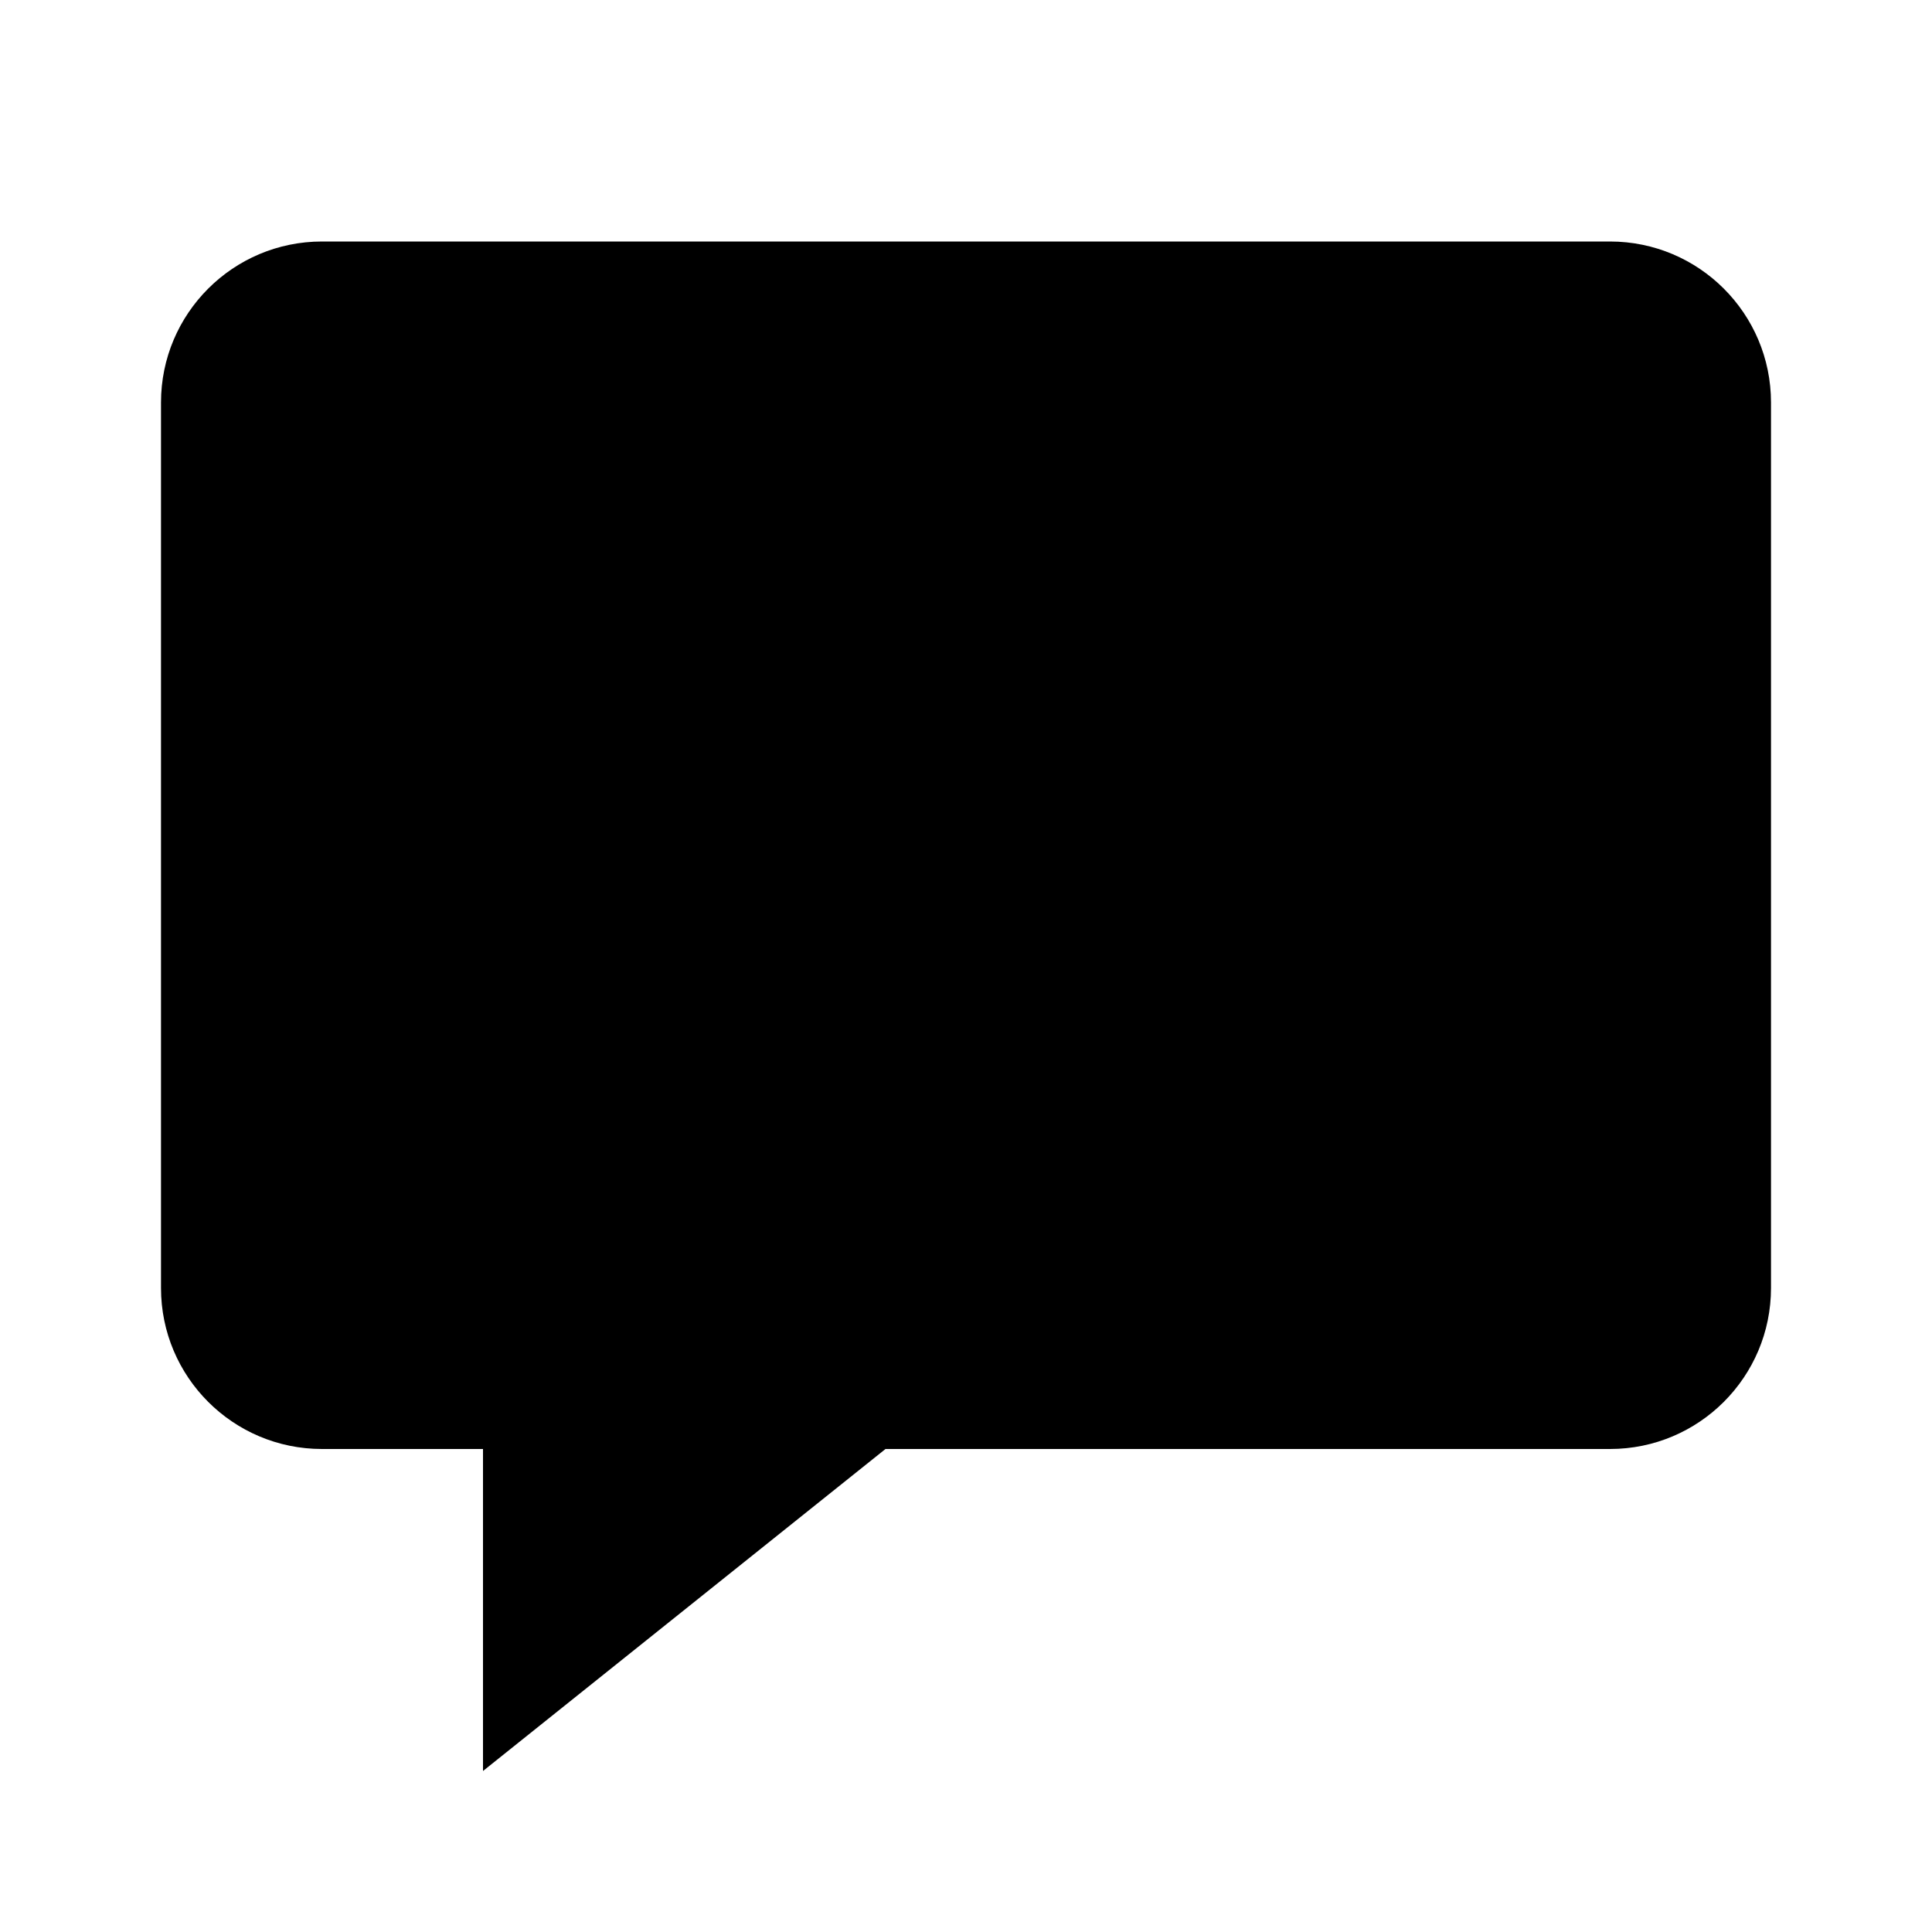
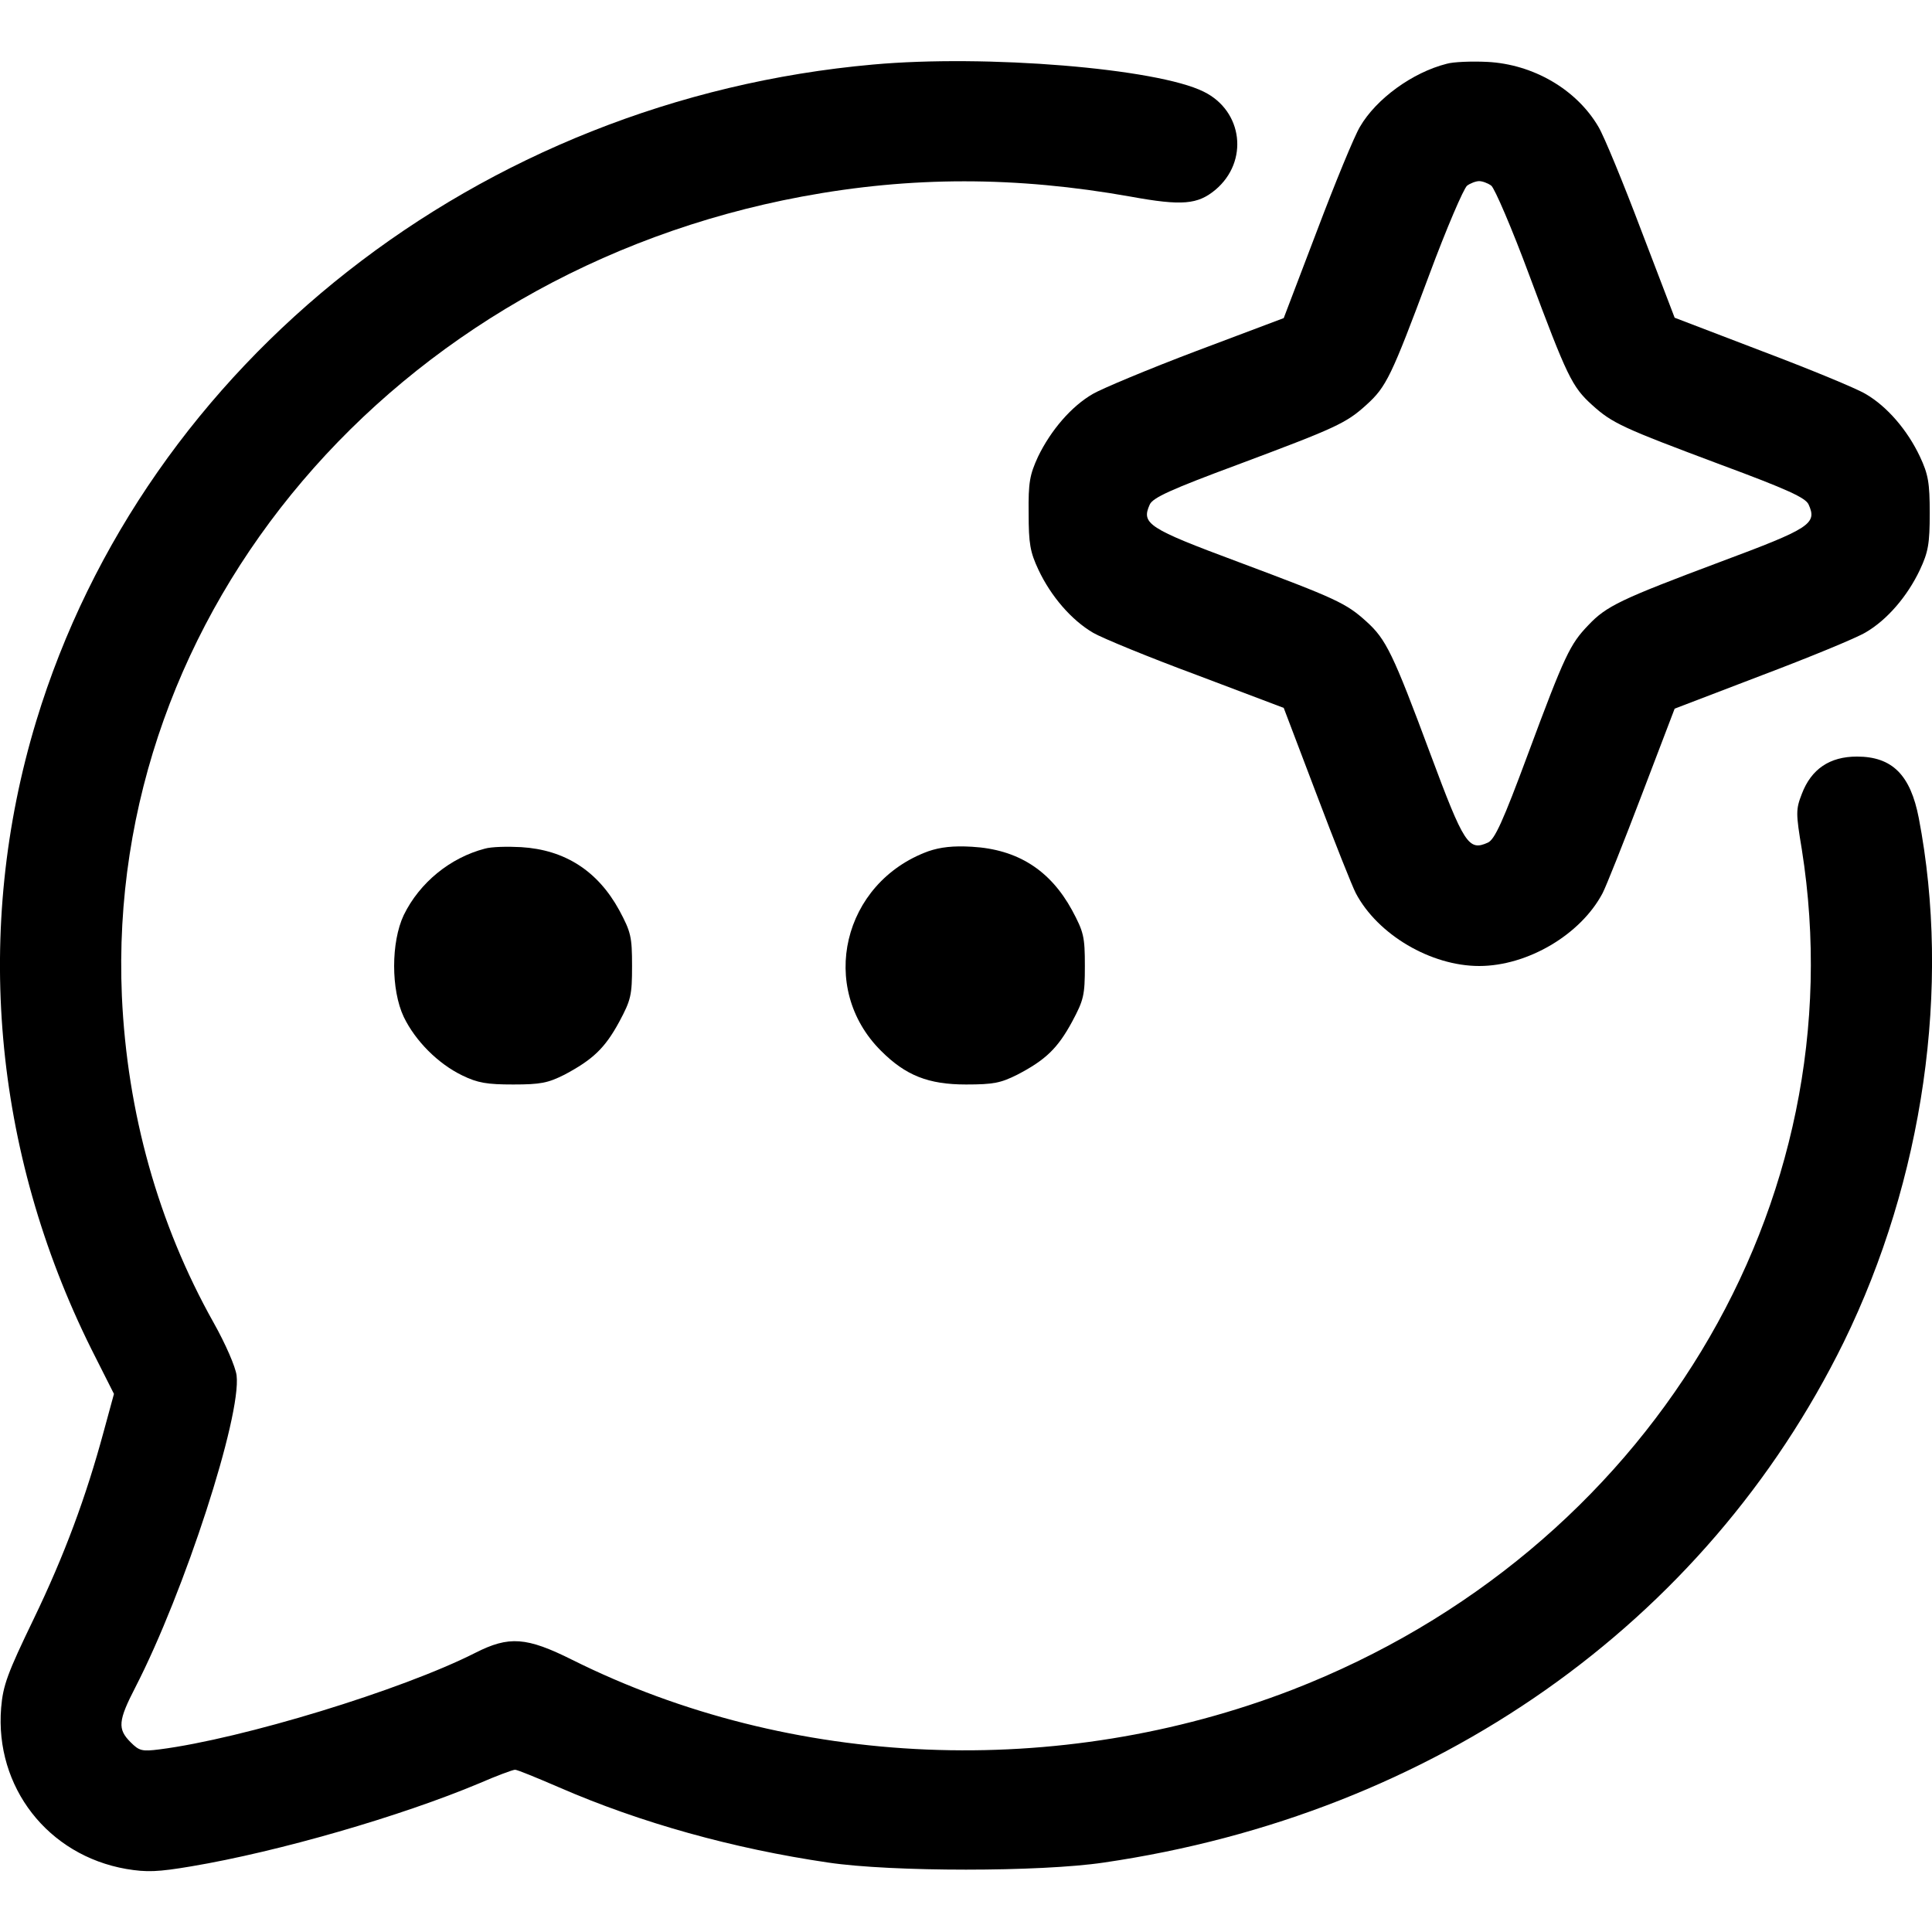
- <svg xmlns="http://www.w3.org/2000/svg" viewBox="0 0 24 24">
-   <path d="M4 3h16a2 2 0 0 1 2 2v11a2 2 0 0 1-2 2h-9l-5 4v-4H4a2 2 0 0 1-2-2V5a2 2 0 0 1 2-2z" />
+ <svg xmlns="http://www.w3.org/2000/svg" version="1.0" width="512pt" height="512pt" viewBox="0 0 512 512" preserveAspectRatio="xMidYMid meet">
+   <g transform="translate(0,512) scale(0.1,-0.1)" fill="#000000" stroke="none">
+     <path d="M2314 4949 c-1044 -93 -1929 -788 -2218 -1740 -167 -551 -115 -1139 146 -1664 l60 -119 -27 -99 c-47 -174 -104 -328 -186 -498 -69 -143 -81 -175 -86 -235 -17 -210 124 -391 332 -427 54 -9 83 -8 172 7 232 39 556 133 763 220 46 20 89 36 95 36 6 0 57 -21 115 -46 218 -95 463 -163 715 -200 168 -25 562 -25 730 0 876 128 1594 633 1961 1379 211 431 285 941 199 1389 -22 114 -70 163 -164 163 -72 0 -121 -33 -146 -99 -16 -41 -16 -51 0 -147 149 -941 -409 -1862 -1350 -2227 -619 -239 -1328 -210 -1908 79 -122 61 -168 64 -257 19 -195 -99 -618 -228 -837 -256 -47 -6 -54 -4 -77 19 -35 35 -33 57 13 146 130 253 281 718 268 826 -3 23 -29 83 -61 140 -147 262 -229 557 -243 865 -44 1018 720 1917 1802 2119 290 54 567 54 871 0 137 -25 178 -21 225 18 89 75 73 209 -31 260 -124 62 -578 99 -876 72z" />
+     <path d="M3834 4951 c-91 -23 -187 -93 -230 -167 -15 -25 -66 -149 -114 -276 l-88 -231 -231 -87 c-127 -48 -251 -100 -275 -114 -57 -33 -111 -96 -145 -166 -22 -48 -26 -68 -25 -150 0 -81 4 -103 26 -150 33 -70 87 -133 145 -167 24 -14 148 -65 275 -112 l230 -87 87 -229 c48 -127 95 -245 104 -262 58 -110 199 -193 327 -193 128 0 269 83 327 193 9 17 56 135 104 261 l87 228 230 88 c127 48 251 99 276 114 57 33 111 96 144 166 22 47 26 69 26 150 0 81 -4 103 -26 150 -33 70 -87 133 -144 166 -25 15 -149 66 -276 114 l-230 88 -88 230 c-48 127 -99 251 -114 276 -58 99 -173 166 -295 172 -42 2 -90 0 -107 -5z m118 -323 c9 -7 55 -114 101 -238 100 -268 113 -295 166 -343 54 -49 81 -61 340 -158 178 -66 226 -88 234 -106 23 -51 5 -63 -234 -152 -264 -99 -302 -117 -350 -168 -48 -50 -62 -78 -160 -342 -66 -178 -88 -226 -106 -234 -51 -23 -63 -5 -152 234 -100 269 -118 305 -170 352 -54 49 -81 61 -340 158 -239 89 -257 101 -234 152 8 18 56 40 234 106 259 97 286 109 340 158 53 48 66 75 166 343 46 124 92 231 101 238 8 6 23 12 32 12 9 0 24 -6 32 -12z" />
+     <path d="M1285 2871 c-92 -24 -173 -90 -215 -176 -34 -72 -34 -198 0 -270 31 -64 91 -124 155 -155 41 -20 66 -24 135 -24 73 0 92 4 136 26 75 40 107 70 145 140 31 58 34 70 34 148 0 78 -3 90 -34 148 -57 104 -144 160 -260 167 -36 2 -79 1 -96 -4z" />
+     <path d="M2460 2864 c-227 -83 -293 -362 -125 -529 65 -65 125 -89 225 -89 73 0 92 4 136 26 75 39 107 70 145 140 31 58 34 70 34 148 0 78 -3 90 -34 148 -58 106 -144 161 -265 168 -50 3 -84 -1 -116 -12z" />
+   </g>
</svg>
